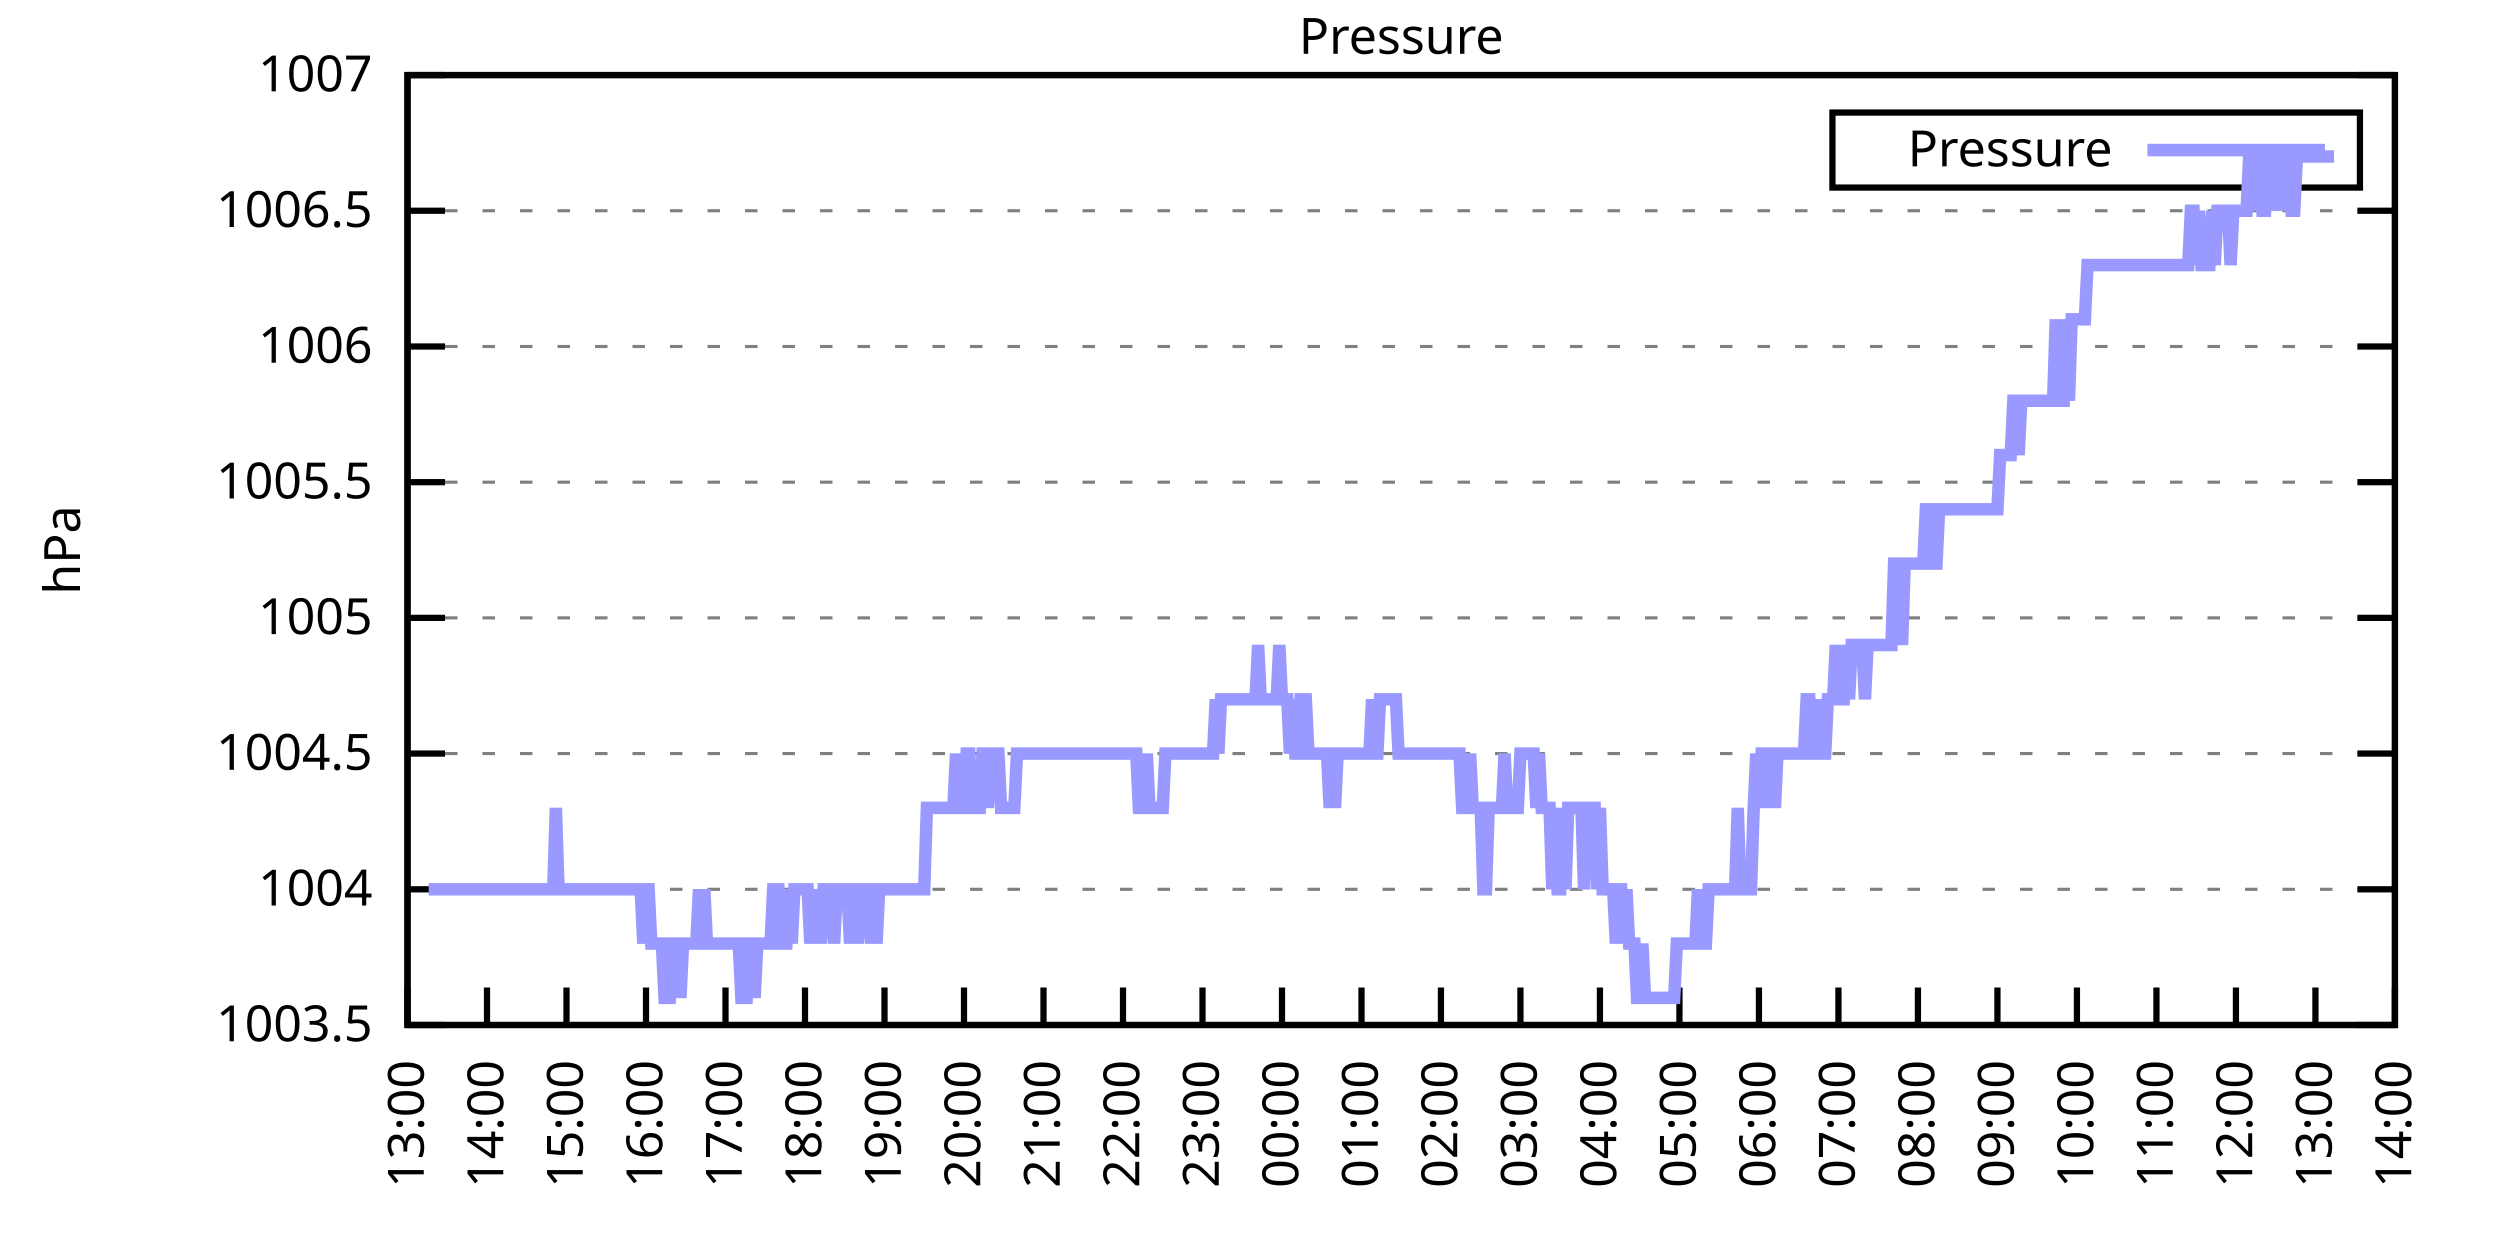
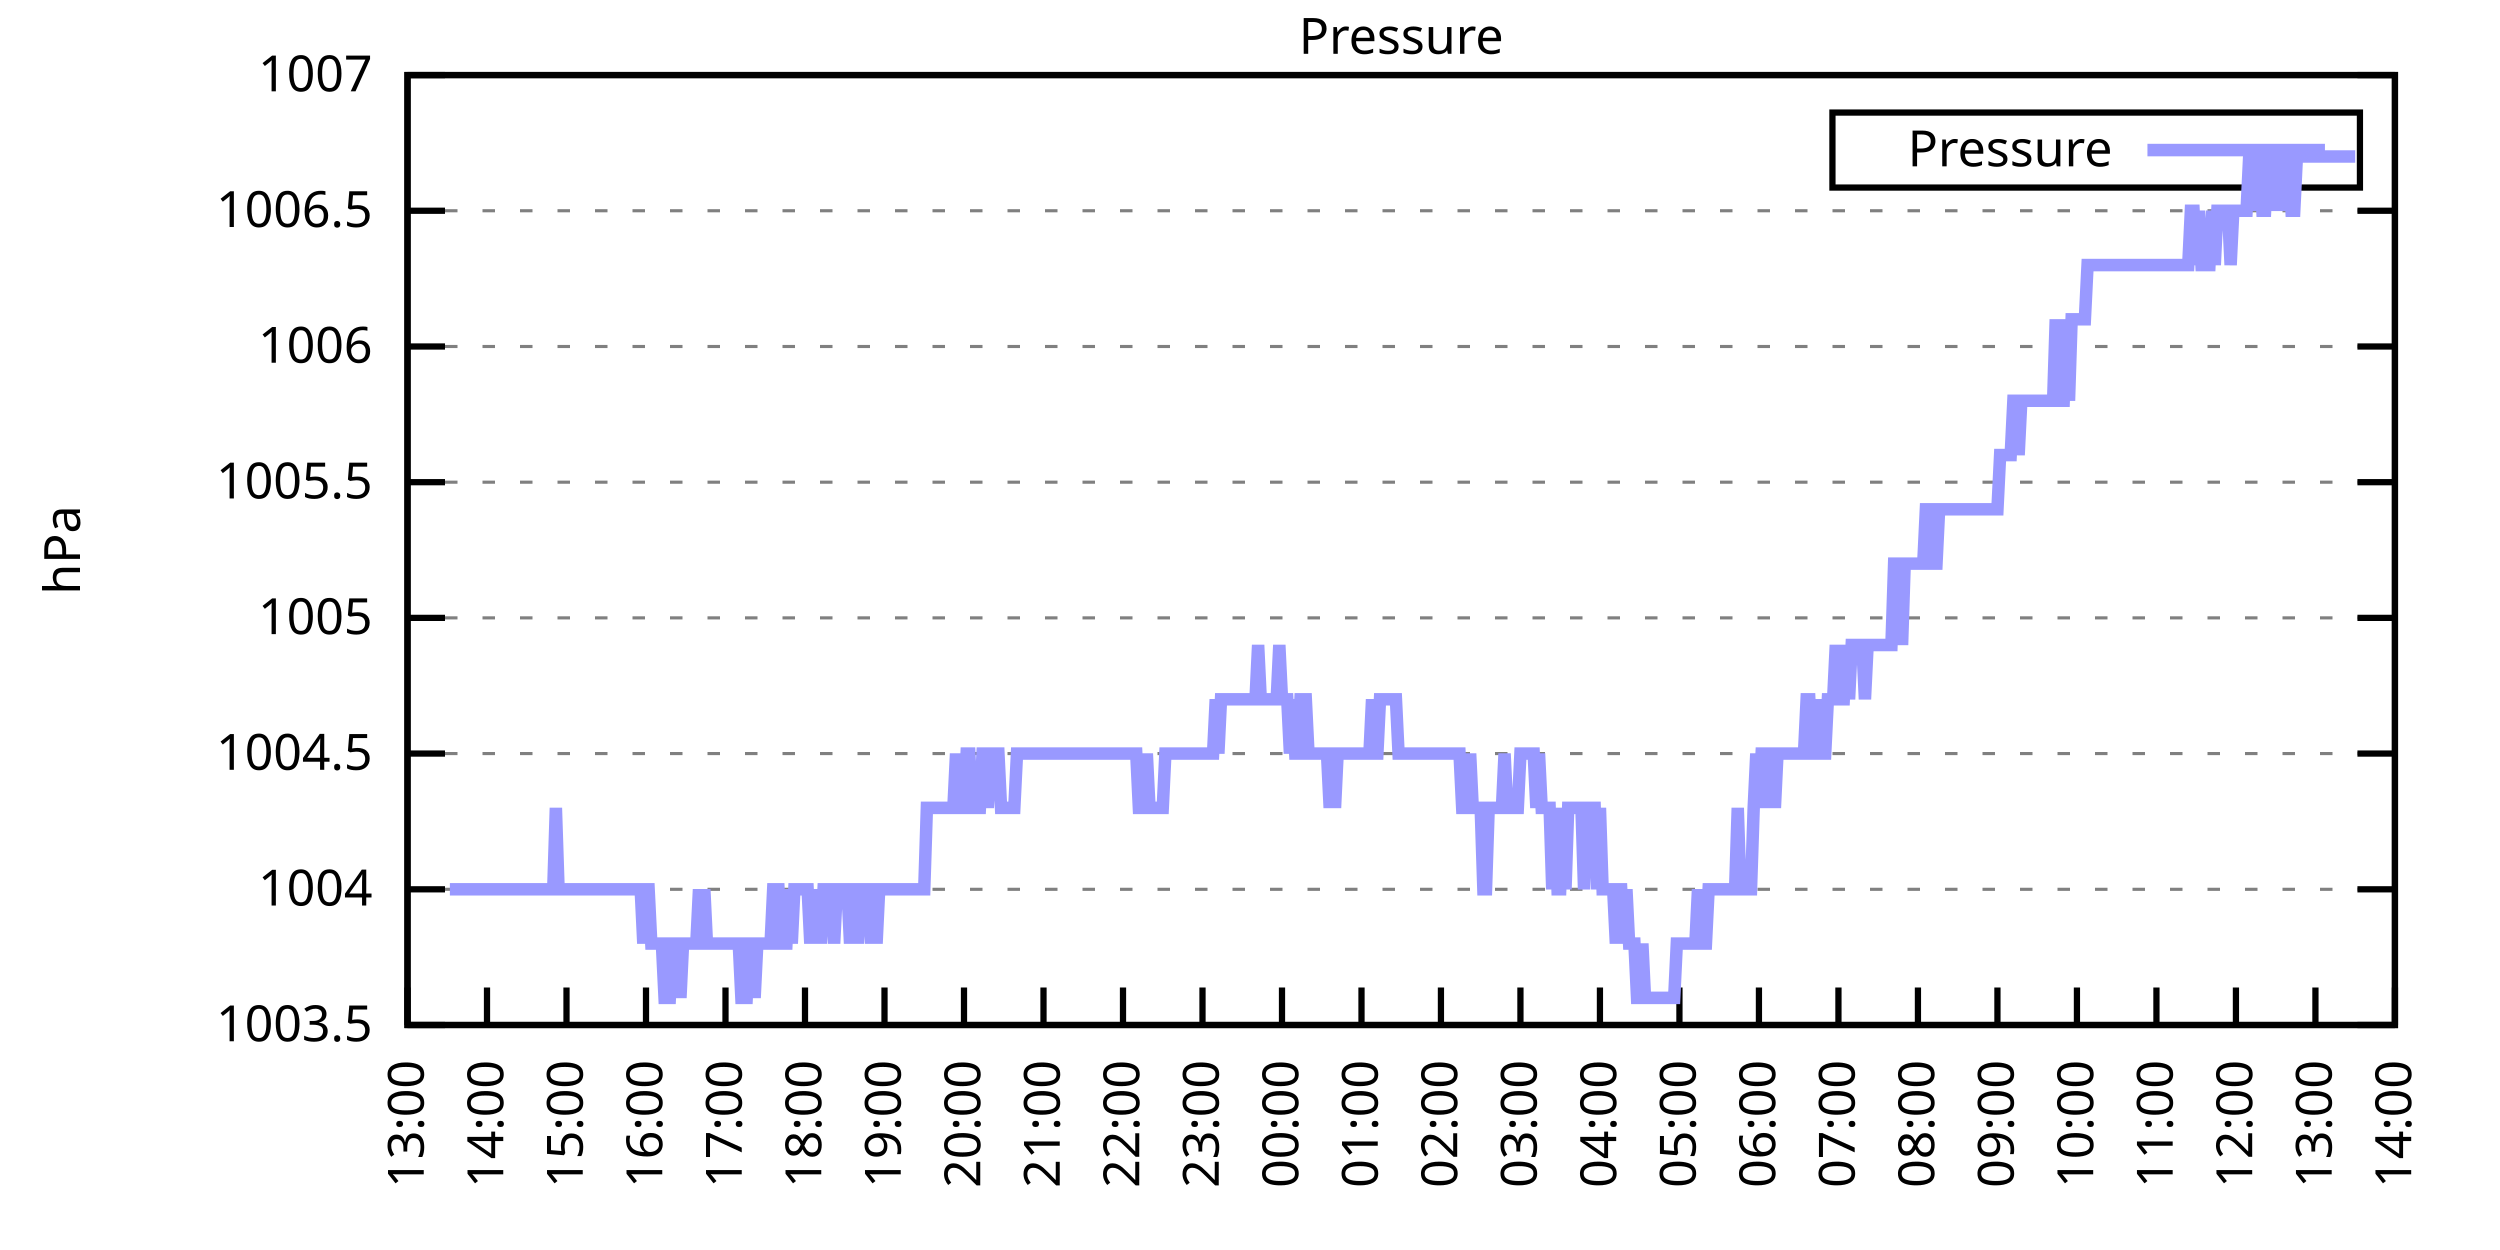
<svg xmlns="http://www.w3.org/2000/svg" xmlns:xlink="http://www.w3.org/1999/xlink" width="400" height="200" viewBox="0 0 400 200">
  <g id="gnuplot_canvas">
    <rect x="0" y="0" width="400" height="200" fill="none" />
    <defs>
      <circle id="gpDot" r="0.5" stroke-width="0.5" stroke="currentColor" />
      <path id="gpPt0" stroke-width="0.333" stroke="currentColor" d="M-1,0 h2 M0,-1 v2" />
      <path id="gpPt1" stroke-width="0.333" stroke="currentColor" d="M-1,-1 L1,1 M1,-1 L-1,1" />
      <path id="gpPt2" stroke-width="0.333" stroke="currentColor" d="M-1,0 L1,0 M0,-1 L0,1 M-1,-1 L1,1 M-1,1 L1,-1" />
      <rect id="gpPt3" stroke-width="0.333" stroke="currentColor" x="-1" y="-1" width="2" height="2" />
      <rect id="gpPt4" stroke-width="0.333" stroke="currentColor" fill="currentColor" x="-1" y="-1" width="2" height="2" />
      <circle id="gpPt5" stroke-width="0.333" stroke="currentColor" cx="0" cy="0" r="1" />
      <use xlink:href="#gpPt5" id="gpPt6" fill="currentColor" stroke="none" />
      <path id="gpPt7" stroke-width="0.333" stroke="currentColor" d="M0,-1.33 L-1.33,0.67 L1.33,0.67 z" />
      <use xlink:href="#gpPt7" id="gpPt8" fill="currentColor" stroke="none" />
      <use xlink:href="#gpPt7" id="gpPt9" stroke="currentColor" transform="rotate(180)" />
      <use xlink:href="#gpPt9" id="gpPt10" fill="currentColor" stroke="none" />
      <use xlink:href="#gpPt3" id="gpPt11" stroke="currentColor" transform="rotate(45)" />
      <use xlink:href="#gpPt11" id="gpPt12" fill="currentColor" stroke="none" />
      <path id="gpPt13" stroke-width="0.333" stroke="currentColor" d="M0,1.330 L1.265,0.411 L0.782,-1.067 L-0.782,-1.076 L-1.265,0.411 z" />
      <use xlink:href="#gpPt13" id="gpPt14" fill="currentColor" stroke="none" />
      <filter id="textbox" filterUnits="objectBoundingBox" x="0" y="0" height="1" width="1">
        <feFlood flood-color="white" flood-opacity="1" result="bgnd" />
        <feComposite in="SourceGraphic" in2="bgnd" operator="atop" />
      </filter>
      <filter id="greybox" filterUnits="objectBoundingBox" x="0" y="0" height="1" width="1">
        <feFlood flood-color="lightgrey" flood-opacity="1" result="grey" />
        <feComposite in="SourceGraphic" in2="grey" operator="atop" />
      </filter>
    </defs>
    <g fill="none" color="white" stroke="currentColor" stroke-width="1.00" stroke-linecap="butt" stroke-linejoin="miter">
</g>
    <g fill="none" color="black" stroke="currentColor" stroke-width="1.00" stroke-linecap="butt" stroke-linejoin="miter">
      <g stroke="none" shape-rendering="crispEdges">
        <polygon fill="rgb(255, 255, 255)" points="65.20,164.00 383.18,164.00 383.18,12.02 65.20,12.02 " />
      </g>
    </g>
    <g fill="none" color="black" stroke="currentColor" stroke-width="1.00" stroke-linecap="butt" stroke-linejoin="miter">
</g>
    <g fill="none" color="black" stroke="black" stroke-width="0.50" stroke-linecap="butt" stroke-linejoin="miter">
</g>
    <g fill="none" color="gray" stroke="currentColor" stroke-width="0.50" stroke-linecap="butt" stroke-linejoin="miter">
      <path stroke="gray" stroke-dasharray="2,4" class="gridline" d="M65.20,164.00 L383.19,164.00  " />
    </g>
    <g fill="none" color="gray" stroke="gray" stroke-width="1.00" stroke-linecap="butt" stroke-linejoin="miter">
</g>
    <g fill="none" color="black" stroke="currentColor" stroke-width="1.00" stroke-linecap="butt" stroke-linejoin="miter">
      <path stroke="black" d="M65.20,164.00 L71.20,164.00 M383.19,164.00 L377.19,164.00  " />
      <g transform="translate(59.60,166.60)" stroke="none" fill="black" font-family="Sans" font-size="8.00" text-anchor="end">
        <text>
          <tspan font-family="Sans"> 1003.5</tspan>
        </text>
      </g>
    </g>
    <g fill="none" color="black" stroke="currentColor" stroke-width="1.00" stroke-linecap="butt" stroke-linejoin="miter">
</g>
    <g fill="none" color="black" stroke="black" stroke-width="0.50" stroke-linecap="butt" stroke-linejoin="miter">
</g>
    <g fill="none" color="gray" stroke="currentColor" stroke-width="0.50" stroke-linecap="butt" stroke-linejoin="miter">
      <path stroke="gray" stroke-dasharray="2,4" class="gridline" d="M65.20,142.29 L383.19,142.29  " />
    </g>
    <g fill="none" color="gray" stroke="gray" stroke-width="1.00" stroke-linecap="butt" stroke-linejoin="miter">
</g>
    <g fill="none" color="black" stroke="currentColor" stroke-width="1.00" stroke-linecap="butt" stroke-linejoin="miter">
      <path stroke="black" d="M65.20,142.29 L71.20,142.29 M383.19,142.29 L377.19,142.29  " />
      <g transform="translate(59.60,144.89)" stroke="none" fill="black" font-family="Sans" font-size="8.00" text-anchor="end">
        <text>
          <tspan font-family="Sans"> 1004</tspan>
        </text>
      </g>
    </g>
    <g fill="none" color="black" stroke="currentColor" stroke-width="1.00" stroke-linecap="butt" stroke-linejoin="miter">
</g>
    <g fill="none" color="black" stroke="black" stroke-width="0.50" stroke-linecap="butt" stroke-linejoin="miter">
</g>
    <g fill="none" color="gray" stroke="currentColor" stroke-width="0.50" stroke-linecap="butt" stroke-linejoin="miter">
      <path stroke="gray" stroke-dasharray="2,4" class="gridline" d="M65.20,120.57 L383.19,120.57  " />
    </g>
    <g fill="none" color="gray" stroke="gray" stroke-width="1.00" stroke-linecap="butt" stroke-linejoin="miter">
</g>
    <g fill="none" color="black" stroke="currentColor" stroke-width="1.00" stroke-linecap="butt" stroke-linejoin="miter">
      <path stroke="black" d="M65.20,120.57 L71.20,120.57 M383.19,120.57 L377.19,120.57  " />
      <g transform="translate(59.60,123.17)" stroke="none" fill="black" font-family="Sans" font-size="8.00" text-anchor="end">
        <text>
          <tspan font-family="Sans"> 1004.5</tspan>
        </text>
      </g>
    </g>
    <g fill="none" color="black" stroke="currentColor" stroke-width="1.00" stroke-linecap="butt" stroke-linejoin="miter">
</g>
    <g fill="none" color="black" stroke="black" stroke-width="0.50" stroke-linecap="butt" stroke-linejoin="miter">
</g>
    <g fill="none" color="gray" stroke="currentColor" stroke-width="0.50" stroke-linecap="butt" stroke-linejoin="miter">
      <path stroke="gray" stroke-dasharray="2,4" class="gridline" d="M65.20,98.86 L383.19,98.86  " />
    </g>
    <g fill="none" color="gray" stroke="gray" stroke-width="1.00" stroke-linecap="butt" stroke-linejoin="miter">
</g>
    <g fill="none" color="black" stroke="currentColor" stroke-width="1.00" stroke-linecap="butt" stroke-linejoin="miter">
      <path stroke="black" d="M65.20,98.86 L71.20,98.86 M383.19,98.86 L377.19,98.86  " />
      <g transform="translate(59.60,101.46)" stroke="none" fill="black" font-family="Sans" font-size="8.00" text-anchor="end">
        <text>
          <tspan font-family="Sans"> 1005</tspan>
        </text>
      </g>
    </g>
    <g fill="none" color="black" stroke="currentColor" stroke-width="1.00" stroke-linecap="butt" stroke-linejoin="miter">
</g>
    <g fill="none" color="black" stroke="black" stroke-width="0.50" stroke-linecap="butt" stroke-linejoin="miter">
</g>
    <g fill="none" color="gray" stroke="currentColor" stroke-width="0.50" stroke-linecap="butt" stroke-linejoin="miter">
      <path stroke="gray" stroke-dasharray="2,4" class="gridline" d="M65.20,77.15 L383.19,77.15  " />
    </g>
    <g fill="none" color="gray" stroke="gray" stroke-width="1.00" stroke-linecap="butt" stroke-linejoin="miter">
</g>
    <g fill="none" color="black" stroke="currentColor" stroke-width="1.00" stroke-linecap="butt" stroke-linejoin="miter">
      <path stroke="black" d="M65.20,77.15 L71.20,77.15 M383.19,77.15 L377.19,77.15  " />
      <g transform="translate(59.60,79.75)" stroke="none" fill="black" font-family="Sans" font-size="8.00" text-anchor="end">
        <text>
          <tspan font-family="Sans"> 1005.5</tspan>
        </text>
      </g>
    </g>
    <g fill="none" color="black" stroke="currentColor" stroke-width="1.00" stroke-linecap="butt" stroke-linejoin="miter">
</g>
    <g fill="none" color="black" stroke="black" stroke-width="0.50" stroke-linecap="butt" stroke-linejoin="miter">
</g>
    <g fill="none" color="gray" stroke="currentColor" stroke-width="0.50" stroke-linecap="butt" stroke-linejoin="miter">
      <path stroke="gray" stroke-dasharray="2,4" class="gridline" d="M65.20,55.44 L383.19,55.44  " />
    </g>
    <g fill="none" color="gray" stroke="gray" stroke-width="1.00" stroke-linecap="butt" stroke-linejoin="miter">
</g>
    <g fill="none" color="black" stroke="currentColor" stroke-width="1.00" stroke-linecap="butt" stroke-linejoin="miter">
      <path stroke="black" d="M65.20,55.44 L71.20,55.44 M383.19,55.44 L377.19,55.44  " />
      <g transform="translate(59.60,58.04)" stroke="none" fill="black" font-family="Sans" font-size="8.00" text-anchor="end">
        <text>
          <tspan font-family="Sans"> 1006</tspan>
        </text>
      </g>
    </g>
    <g fill="none" color="black" stroke="currentColor" stroke-width="1.00" stroke-linecap="butt" stroke-linejoin="miter">
</g>
    <g fill="none" color="black" stroke="black" stroke-width="0.50" stroke-linecap="butt" stroke-linejoin="miter">
</g>
    <g fill="none" color="gray" stroke="currentColor" stroke-width="0.50" stroke-linecap="butt" stroke-linejoin="miter">
      <path stroke="gray" stroke-dasharray="2,4" class="gridline" d="M65.20,33.72 L383.19,33.72  " />
    </g>
    <g fill="none" color="gray" stroke="gray" stroke-width="1.00" stroke-linecap="butt" stroke-linejoin="miter">
</g>
    <g fill="none" color="black" stroke="currentColor" stroke-width="1.00" stroke-linecap="butt" stroke-linejoin="miter">
      <path stroke="black" d="M65.20,33.72 L71.20,33.72 M383.19,33.72 L377.19,33.72  " />
      <g transform="translate(59.60,36.32)" stroke="none" fill="black" font-family="Sans" font-size="8.00" text-anchor="end">
        <text>
          <tspan font-family="Sans"> 1006.5</tspan>
        </text>
      </g>
    </g>
    <g fill="none" color="black" stroke="currentColor" stroke-width="1.00" stroke-linecap="butt" stroke-linejoin="miter">
</g>
    <g fill="none" color="black" stroke="black" stroke-width="0.50" stroke-linecap="butt" stroke-linejoin="miter">
</g>
    <g fill="none" color="gray" stroke="currentColor" stroke-width="0.50" stroke-linecap="butt" stroke-linejoin="miter">
      <path stroke="gray" stroke-dasharray="2,4" class="gridline" d="M65.20,12.01 L383.19,12.01  " />
    </g>
    <g fill="none" color="gray" stroke="gray" stroke-width="1.00" stroke-linecap="butt" stroke-linejoin="miter">
</g>
    <g fill="none" color="black" stroke="currentColor" stroke-width="1.00" stroke-linecap="butt" stroke-linejoin="miter">
      <path stroke="black" d="M65.20,12.01 L71.20,12.01 M383.19,12.01 L377.19,12.01  " />
      <g transform="translate(59.60,14.61)" stroke="none" fill="black" font-family="Sans" font-size="8.00" text-anchor="end">
        <text>
          <tspan font-family="Sans"> 1007</tspan>
        </text>
      </g>
    </g>
    <g fill="none" color="black" stroke="currentColor" stroke-width="1.00" stroke-linecap="butt" stroke-linejoin="miter">
      <path stroke="black" d="M65.20,164.00 L65.20,158.00  " />
      <g transform="translate(67.80,169.60) rotate(270.00)" stroke="none" fill="black" font-family="Sans" font-size="8.00" text-anchor="end">
        <text>
          <tspan font-family="Sans">13:00</tspan>
        </text>
      </g>
    </g>
    <g fill="none" color="black" stroke="currentColor" stroke-width="1.00" stroke-linecap="butt" stroke-linejoin="miter">
      <path stroke="black" d="M77.92,164.00 L77.92,158.00  " />
      <g transform="translate(80.52,169.60) rotate(270.00)" stroke="none" fill="black" font-family="Sans" font-size="8.00" text-anchor="end">
        <text>
          <tspan font-family="Sans">14:00</tspan>
        </text>
      </g>
    </g>
    <g fill="none" color="black" stroke="currentColor" stroke-width="1.00" stroke-linecap="butt" stroke-linejoin="miter">
      <path stroke="black" d="M90.64,164.00 L90.64,158.00  " />
      <g transform="translate(93.24,169.60) rotate(270.00)" stroke="none" fill="black" font-family="Sans" font-size="8.00" text-anchor="end">
        <text>
          <tspan font-family="Sans">15:00</tspan>
        </text>
      </g>
    </g>
    <g fill="none" color="black" stroke="currentColor" stroke-width="1.00" stroke-linecap="butt" stroke-linejoin="miter">
      <path stroke="black" d="M103.36,164.00 L103.36,158.00  " />
      <g transform="translate(105.96,169.60) rotate(270.00)" stroke="none" fill="black" font-family="Sans" font-size="8.00" text-anchor="end">
        <text>
          <tspan font-family="Sans">16:00</tspan>
        </text>
      </g>
    </g>
    <g fill="none" color="black" stroke="currentColor" stroke-width="1.00" stroke-linecap="butt" stroke-linejoin="miter">
      <path stroke="black" d="M116.08,164.00 L116.08,158.00  " />
      <g transform="translate(118.68,169.60) rotate(270.00)" stroke="none" fill="black" font-family="Sans" font-size="8.00" text-anchor="end">
        <text>
          <tspan font-family="Sans">17:00</tspan>
        </text>
      </g>
    </g>
    <g fill="none" color="black" stroke="currentColor" stroke-width="1.00" stroke-linecap="butt" stroke-linejoin="miter">
      <path stroke="black" d="M128.80,164.00 L128.80,158.00  " />
      <g transform="translate(131.40,169.60) rotate(270.00)" stroke="none" fill="black" font-family="Sans" font-size="8.00" text-anchor="end">
        <text>
          <tspan font-family="Sans">18:00</tspan>
        </text>
      </g>
    </g>
    <g fill="none" color="black" stroke="currentColor" stroke-width="1.00" stroke-linecap="butt" stroke-linejoin="miter">
      <path stroke="black" d="M141.52,164.00 L141.52,158.00  " />
      <g transform="translate(144.12,169.60) rotate(270.00)" stroke="none" fill="black" font-family="Sans" font-size="8.00" text-anchor="end">
        <text>
          <tspan font-family="Sans">19:00</tspan>
        </text>
      </g>
    </g>
    <g fill="none" color="black" stroke="currentColor" stroke-width="1.00" stroke-linecap="butt" stroke-linejoin="miter">
      <path stroke="black" d="M154.24,164.00 L154.24,158.00  " />
      <g transform="translate(156.84,169.60) rotate(270.00)" stroke="none" fill="black" font-family="Sans" font-size="8.00" text-anchor="end">
        <text>
          <tspan font-family="Sans">20:00</tspan>
        </text>
      </g>
    </g>
    <g fill="none" color="black" stroke="currentColor" stroke-width="1.00" stroke-linecap="butt" stroke-linejoin="miter">
      <path stroke="black" d="M166.96,164.00 L166.96,158.00  " />
      <g transform="translate(169.56,169.60) rotate(270.00)" stroke="none" fill="black" font-family="Sans" font-size="8.00" text-anchor="end">
        <text>
          <tspan font-family="Sans">21:00</tspan>
        </text>
      </g>
    </g>
    <g fill="none" color="black" stroke="currentColor" stroke-width="1.00" stroke-linecap="butt" stroke-linejoin="miter">
      <path stroke="black" d="M179.68,164.00 L179.68,158.00  " />
      <g transform="translate(182.28,169.60) rotate(270.00)" stroke="none" fill="black" font-family="Sans" font-size="8.00" text-anchor="end">
        <text>
          <tspan font-family="Sans">22:00</tspan>
        </text>
      </g>
    </g>
    <g fill="none" color="black" stroke="currentColor" stroke-width="1.00" stroke-linecap="butt" stroke-linejoin="miter">
      <path stroke="black" d="M192.40,164.00 L192.40,158.00  " />
      <g transform="translate(195.00,169.60) rotate(270.00)" stroke="none" fill="black" font-family="Sans" font-size="8.00" text-anchor="end">
        <text>
          <tspan font-family="Sans">23:00</tspan>
        </text>
      </g>
    </g>
    <g fill="none" color="black" stroke="currentColor" stroke-width="1.00" stroke-linecap="butt" stroke-linejoin="miter">
      <path stroke="black" d="M205.12,164.00 L205.12,158.00  " />
      <g transform="translate(207.72,169.60) rotate(270.00)" stroke="none" fill="black" font-family="Sans" font-size="8.00" text-anchor="end">
        <text>
          <tspan font-family="Sans">00:00</tspan>
        </text>
      </g>
    </g>
    <g fill="none" color="black" stroke="currentColor" stroke-width="1.00" stroke-linecap="butt" stroke-linejoin="miter">
      <path stroke="black" d="M217.84,164.00 L217.84,158.00  " />
      <g transform="translate(220.44,169.60) rotate(270.00)" stroke="none" fill="black" font-family="Sans" font-size="8.00" text-anchor="end">
        <text>
          <tspan font-family="Sans">01:00</tspan>
        </text>
      </g>
    </g>
    <g fill="none" color="black" stroke="currentColor" stroke-width="1.00" stroke-linecap="butt" stroke-linejoin="miter">
      <path stroke="black" d="M230.55,164.00 L230.55,158.00  " />
      <g transform="translate(233.15,169.60) rotate(270.00)" stroke="none" fill="black" font-family="Sans" font-size="8.00" text-anchor="end">
        <text>
          <tspan font-family="Sans">02:00</tspan>
        </text>
      </g>
    </g>
    <g fill="none" color="black" stroke="currentColor" stroke-width="1.00" stroke-linecap="butt" stroke-linejoin="miter">
      <path stroke="black" d="M243.27,164.00 L243.27,158.00  " />
      <g transform="translate(245.87,169.60) rotate(270.00)" stroke="none" fill="black" font-family="Sans" font-size="8.00" text-anchor="end">
        <text>
          <tspan font-family="Sans">03:00</tspan>
        </text>
      </g>
    </g>
    <g fill="none" color="black" stroke="currentColor" stroke-width="1.00" stroke-linecap="butt" stroke-linejoin="miter">
      <path stroke="black" d="M255.99,164.00 L255.99,158.00  " />
      <g transform="translate(258.59,169.60) rotate(270.00)" stroke="none" fill="black" font-family="Sans" font-size="8.00" text-anchor="end">
        <text>
          <tspan font-family="Sans">04:00</tspan>
        </text>
      </g>
    </g>
    <g fill="none" color="black" stroke="currentColor" stroke-width="1.00" stroke-linecap="butt" stroke-linejoin="miter">
      <path stroke="black" d="M268.71,164.00 L268.71,158.00  " />
      <g transform="translate(271.31,169.60) rotate(270.00)" stroke="none" fill="black" font-family="Sans" font-size="8.00" text-anchor="end">
        <text>
          <tspan font-family="Sans">05:00</tspan>
        </text>
      </g>
    </g>
    <g fill="none" color="black" stroke="currentColor" stroke-width="1.00" stroke-linecap="butt" stroke-linejoin="miter">
      <path stroke="black" d="M281.43,164.00 L281.43,158.00  " />
      <g transform="translate(284.03,169.60) rotate(270.00)" stroke="none" fill="black" font-family="Sans" font-size="8.00" text-anchor="end">
        <text>
          <tspan font-family="Sans">06:00</tspan>
        </text>
      </g>
    </g>
    <g fill="none" color="black" stroke="currentColor" stroke-width="1.00" stroke-linecap="butt" stroke-linejoin="miter">
      <path stroke="black" d="M294.15,164.00 L294.15,158.00  " />
      <g transform="translate(296.75,169.60) rotate(270.00)" stroke="none" fill="black" font-family="Sans" font-size="8.00" text-anchor="end">
        <text>
          <tspan font-family="Sans">07:00</tspan>
        </text>
      </g>
    </g>
    <g fill="none" color="black" stroke="currentColor" stroke-width="1.00" stroke-linecap="butt" stroke-linejoin="miter">
      <path stroke="black" d="M306.87,164.00 L306.87,158.00  " />
      <g transform="translate(309.47,169.60) rotate(270.00)" stroke="none" fill="black" font-family="Sans" font-size="8.00" text-anchor="end">
        <text>
          <tspan font-family="Sans">08:00</tspan>
        </text>
      </g>
    </g>
    <g fill="none" color="black" stroke="currentColor" stroke-width="1.00" stroke-linecap="butt" stroke-linejoin="miter">
      <path stroke="black" d="M319.59,164.00 L319.59,158.00  " />
      <g transform="translate(322.19,169.60) rotate(270.00)" stroke="none" fill="black" font-family="Sans" font-size="8.00" text-anchor="end">
        <text>
          <tspan font-family="Sans">09:00</tspan>
        </text>
      </g>
    </g>
    <g fill="none" color="black" stroke="currentColor" stroke-width="1.00" stroke-linecap="butt" stroke-linejoin="miter">
      <path stroke="black" d="M332.31,164.00 L332.31,158.00  " />
      <g transform="translate(334.91,169.60) rotate(270.00)" stroke="none" fill="black" font-family="Sans" font-size="8.00" text-anchor="end">
        <text>
          <tspan font-family="Sans">10:00</tspan>
        </text>
      </g>
    </g>
    <g fill="none" color="black" stroke="currentColor" stroke-width="1.00" stroke-linecap="butt" stroke-linejoin="miter">
      <path stroke="black" d="M345.03,164.00 L345.03,158.00  " />
      <g transform="translate(347.63,169.60) rotate(270.00)" stroke="none" fill="black" font-family="Sans" font-size="8.00" text-anchor="end">
        <text>
          <tspan font-family="Sans">11:00</tspan>
        </text>
      </g>
    </g>
    <g fill="none" color="black" stroke="currentColor" stroke-width="1.00" stroke-linecap="butt" stroke-linejoin="miter">
      <path stroke="black" d="M357.75,164.00 L357.75,158.00  " />
      <g transform="translate(360.35,169.60) rotate(270.00)" stroke="none" fill="black" font-family="Sans" font-size="8.00" text-anchor="end">
        <text>
          <tspan font-family="Sans">12:00</tspan>
        </text>
      </g>
    </g>
    <g fill="none" color="black" stroke="currentColor" stroke-width="1.00" stroke-linecap="butt" stroke-linejoin="miter">
      <path stroke="black" d="M370.47,164.00 L370.47,158.00  " />
      <g transform="translate(373.07,169.60) rotate(270.00)" stroke="none" fill="black" font-family="Sans" font-size="8.00" text-anchor="end">
        <text>
          <tspan font-family="Sans">13:00</tspan>
        </text>
      </g>
    </g>
    <g fill="none" color="black" stroke="currentColor" stroke-width="1.00" stroke-linecap="butt" stroke-linejoin="miter">
      <path stroke="black" d="M383.19,164.00 L383.19,158.00  " />
      <g transform="translate(385.79,169.60) rotate(270.00)" stroke="none" fill="black" font-family="Sans" font-size="8.00" text-anchor="end">
        <text>
          <tspan font-family="Sans">14:00</tspan>
        </text>
      </g>
    </g>
    <g fill="none" color="black" stroke="currentColor" stroke-width="1.00" stroke-linecap="butt" stroke-linejoin="miter">
</g>
    <g fill="none" color="black" stroke="currentColor" stroke-width="1.00" stroke-linecap="butt" stroke-linejoin="miter">
      <path stroke="black" d="M65.20,12.01 L65.20,164.00 L383.19,164.00 L383.19,12.01 L65.20,12.01 Z  " />
    </g>
    <g fill="none" color="black" stroke="currentColor" stroke-width="1.00" stroke-linecap="butt" stroke-linejoin="miter">
</g>
    <g fill="none" color="black" stroke="currentColor" stroke-width="1.00" stroke-linecap="butt" stroke-linejoin="miter">
      <path stroke="black" d="M293.19,30.01 L293.19,18.01 L377.59,18.01 L377.59,30.01 L293.19,30.01 Z  " />
    </g>
    <g id="Pressure_plot_1">
      <g fill="none" color="white" stroke="black" stroke-width="2.00" stroke-linecap="butt" stroke-linejoin="miter">
</g>
      <g fill="none" color="black" stroke="currentColor" stroke-width="2.00" stroke-linecap="butt" stroke-linejoin="miter">
        <g transform="translate(337.99,26.61)" stroke="none" fill="black" font-family="Sans" font-size="8.00" text-anchor="end">
          <text>
            <tspan font-family="Sans">Pressure</tspan>
          </text>
        </g>
      </g>
      <g fill="none" color="black" stroke="currentColor" stroke-width="2.00" stroke-linecap="butt" stroke-linejoin="miter">
-         <path stroke="rgb(153, 153, 255)" d="M343.59,24.01 L371.99,24.01 M68.59,142.29 L69.02,142.29 L69.44,142.29 L69.86,142.29 L70.29,142.29 L70.71,142.29   L71.14,142.29 L71.56,142.29 L71.98,142.29 L72.41,142.29 L72.83,142.29 L73.26,142.29 L73.68,142.29 L74.10,142.29   L74.53,142.29 L74.95,142.29 L75.38,142.29 L75.80,142.29 L76.22,142.29 L76.65,142.29 L77.07,142.29 L77.50,142.29   L77.92,142.29 L78.34,142.29 L78.77,142.29 L79.19,142.29 L79.62,142.29 L80.04,142.29 L80.46,142.29 L80.89,142.29   L81.31,142.29 L81.74,142.29 L82.16,142.29 L82.58,142.29 L83.01,142.29 L83.43,142.29 L83.86,142.29 L84.28,142.29   L84.70,142.29 L85.13,142.29 L85.55,142.29 L85.98,142.29 L86.40,142.29 L86.82,142.29 L87.25,142.29 L87.67,142.29   L88.10,142.29 L88.52,142.29 L88.94,129.26 L89.37,142.29 L89.79,142.29 L90.22,142.29 L90.64,142.29 L91.06,142.29   L91.49,142.29 L91.91,142.29 L92.34,142.29 L92.76,142.29 L93.18,142.29 L93.61,142.29 L94.03,142.29 L94.46,142.29   L94.88,142.29 L95.30,142.29 L95.73,142.29 L96.15,142.29 L96.58,142.29 L97.00,142.29 L97.42,142.29 L97.85,142.29   L98.27,142.29 L98.69,142.29 L99.12,142.29 L99.54,142.29 L99.97,142.29 L100.39,142.29 L100.81,142.29 L101.24,142.29   L101.66,142.29 L102.09,142.29 L102.51,142.29 L102.93,150.97 L103.36,142.29 L103.78,142.29 L104.21,150.97 L104.63,150.97   L105.05,150.97 L105.48,150.97 L105.90,150.97 L106.33,159.66 L106.75,159.66 L107.17,159.66 L107.60,150.97 L108.02,150.97   L108.45,150.97 L108.87,159.66 L109.29,150.97 L109.72,150.97 L110.14,150.97 L110.57,150.97 L110.99,150.97 L111.41,150.97   L111.84,142.29 L112.26,150.97 L112.69,142.29 L113.11,150.97 L113.53,150.97 L113.96,150.97 L114.38,150.97 L114.81,150.97   L115.23,150.97 L115.65,150.97 L116.08,150.97 L116.50,150.97 L116.93,150.97 L117.35,150.97 L117.77,150.97 L118.20,150.97   L118.62,159.66 L119.05,159.66 L119.47,159.66 L119.89,150.97 L120.32,150.97 L120.74,159.66 L121.17,150.97 L121.59,150.97   L122.01,150.97 L122.44,150.97 L122.86,150.97 L123.29,150.97 L123.71,142.29 L124.13,142.29 L124.56,142.29 L124.98,150.97   L125.41,150.97 L125.83,150.97 L126.25,142.29 L126.68,150.97 L127.10,142.29 L127.53,142.29 L127.95,142.29 L128.37,142.29   L128.80,142.29 L129.22,142.29 L129.65,150.97 L130.07,142.29 L130.49,150.97 L130.92,142.29 L131.34,150.97 L131.77,142.29   L132.19,142.29 L132.61,142.29 L133.04,142.29 L133.46,150.97 L133.89,142.29 L134.31,142.29 L134.73,142.29 L135.16,142.29   L135.58,142.29 L136.01,150.97 L136.43,142.29 L136.85,142.29 L137.28,150.97 L137.70,142.29 L138.13,142.29 L138.55,142.29   L138.97,142.29 L139.40,150.97 L139.82,142.29 L140.25,150.97 L140.67,142.29 L141.09,142.29 L141.52,142.29 L141.94,142.29   L142.37,142.29 L142.79,142.29 L143.21,142.29 L143.64,142.29 L144.06,142.29 L144.49,142.29 L144.91,142.29 L145.33,142.29   L145.76,142.29 L146.18,142.29 L146.61,142.29 L147.03,142.29 L147.45,142.29 L147.88,142.29 L148.30,129.26 L148.73,129.26   L149.15,129.26 L149.57,129.26 L150.00,129.26 L150.42,129.26 L150.85,129.26 L151.27,129.26 L151.69,129.26 L152.12,129.26   L152.54,129.26 L152.97,120.57 L153.39,129.26 L153.81,129.26 L154.24,129.26 L154.66,120.57 L155.09,120.57 L155.51,129.26   L155.93,129.26 L156.36,129.26 L156.78,129.26 L157.21,120.57 L157.63,120.57 L158.05,129.26 L158.48,120.57 L158.90,120.57   L159.33,120.57 L159.75,120.57 L160.17,129.26 L160.60,129.26 L161.02,129.26 L161.44,129.26 L161.87,129.26 L162.29,129.26   L162.72,120.57 L163.14,120.57 L163.56,120.57 L163.99,120.57 L164.41,120.57 L164.84,120.57 L165.26,120.57 L165.68,120.57   L166.11,120.57 L166.53,120.57 L166.96,120.57 L167.38,120.57 L167.80,120.57 L168.23,120.57 L168.65,120.57 L169.08,120.57   L169.50,120.57 L169.92,120.57 L170.35,120.57 L170.77,120.57 L171.20,120.57 L171.62,120.57 L172.04,120.57 L172.47,120.57   L172.89,120.57 L173.32,120.57 L173.74,120.57 L174.16,120.57 L174.59,120.57 L175.01,120.57 L175.44,120.57 L175.86,120.57   L176.28,120.57 L176.71,120.57 L177.13,120.57 L177.56,120.57 L177.98,120.57 L178.40,120.57 L178.83,120.57 L179.25,120.57   L179.68,120.57 L180.10,120.57 L180.52,120.57 L180.95,120.57 L181.37,120.57 L181.80,120.57 L182.22,129.26 L182.64,129.26   L183.07,129.26 L183.49,120.57 L183.92,129.26 L184.34,129.26 L184.76,129.26 L185.19,129.26 L185.61,129.26 L186.04,129.26   L186.46,120.57 L186.88,120.57 L187.31,120.57 L187.73,120.57 L188.16,120.57 L188.58,120.57 L189.00,120.57 L189.43,120.57   L189.85,120.57 L190.28,120.57 L190.70,120.57 L191.12,120.57 L191.55,120.57 L191.97,120.57 L192.40,120.57 L192.82,120.57   L193.24,120.57 L193.67,120.57 L194.09,120.57 L194.52,111.89 L194.94,120.57 L195.36,111.89 L195.79,111.89 L196.21,111.89   L196.64,111.89 L197.06,111.89 L197.48,111.89 L197.91,111.89 L198.33,111.89 L198.76,111.89 L199.18,111.89 L199.60,111.89   L200.03,111.89 L200.45,111.89 L200.88,111.89 L201.30,103.20 L201.72,111.89 L202.15,111.89 L202.57,111.89 L203.00,111.89   L203.42,111.89 L203.84,111.89 L204.27,111.89 L204.69,103.20 L205.12,111.89 L205.54,111.89 L205.96,111.89 L206.39,120.57   L206.81,111.89 L207.24,120.57 L207.66,120.57 L208.08,111.89 L208.51,111.89 L208.93,111.89 L209.36,120.57 L209.78,120.57   L210.20,120.57 L210.63,120.57 L211.05,120.57 L211.48,120.57 L211.90,120.57 L212.32,120.57 L212.75,129.26 L213.17,120.57   L213.60,129.26 L214.02,120.57 L214.44,120.57 L214.87,120.57 L215.29,120.57 L215.72,120.57 L216.14,120.57 L216.56,120.57   L216.99,120.57 L217.41,120.57 L217.84,120.57 L218.26,120.57 L218.68,120.57 L219.11,120.57 L219.53,111.89 L219.96,120.57   L220.38,120.57 L220.80,111.89 L221.23,111.89 L221.65,111.89 L222.08,111.89 L222.50,111.89 L222.92,111.89 L223.35,111.89   L223.77,120.57 L224.20,120.57 L224.62,120.57 L225.04,120.57 L225.47,120.57 L225.89,120.57 L226.31,120.57 L226.74,120.57   L227.16,120.57 L227.59,120.57 L228.01,120.57 L228.43,120.57 L228.86,120.57 L229.28,120.57 L229.71,120.57 L230.13,120.57   L230.55,120.57 L230.98,120.57 L231.40,120.57 L231.83,120.57 L232.25,120.57 L232.67,120.57 L233.10,120.57 L233.52,120.57   L233.95,129.26 L234.37,129.26 L234.79,129.26 L235.22,120.57 L235.64,129.26 L236.07,129.26 L236.49,129.26 L236.91,129.26   L237.34,142.29 L237.76,142.29 L238.19,129.26 L238.61,129.26 L239.03,129.26 L239.46,129.26 L239.88,129.26 L240.31,129.26   L240.73,120.57 L241.15,129.26 L241.58,129.26 L242.00,129.26 L242.43,129.26 L242.85,129.26 L243.27,120.57 L243.70,120.57   L244.12,120.57 L244.55,120.57 L244.97,120.57 L245.39,120.57 L245.82,129.26 L246.24,120.57 L246.67,129.26 L247.09,129.26   L247.51,129.26 L247.94,129.26 L248.36,142.29 L248.79,129.26 L249.21,142.29 L249.63,142.29 L250.06,129.26 L250.48,142.29   L250.91,129.26 L251.33,129.26 L251.75,129.26 L252.18,129.26 L252.60,129.26 L253.03,129.26 L253.45,142.29 L253.87,129.26   L254.30,129.26 L254.72,129.26 L255.15,129.26 L255.57,142.29 L255.99,129.26 L256.42,142.29 L256.84,142.29 L257.27,142.29   L257.69,142.29 L258.11,142.29 L258.54,150.97 L258.96,142.29 L259.39,142.29 L259.81,150.97 L260.23,142.29 L260.66,150.97   L261.08,150.97 L261.51,150.97 L261.93,159.66 L262.35,159.66 L262.78,150.97 L263.20,159.66 L263.63,159.66 L264.05,159.66   L264.47,159.66 L264.90,159.66 L265.32,159.66 L265.75,159.66 L266.17,159.66 L266.59,159.66 L267.02,159.66 L267.44,159.66   L267.87,159.66 L268.29,150.97 L268.71,150.97 L269.14,150.97 L269.56,150.97 L269.99,150.97 L270.41,150.97 L270.83,150.97   L271.26,150.97 L271.68,142.29 L272.11,150.97 L272.53,150.97 L272.95,150.97 L273.38,142.29 L273.80,142.29 L274.23,142.29   L274.65,142.29 L275.07,142.29 L275.50,142.29 L275.92,142.29 L276.35,142.29 L276.77,142.29 L277.19,142.29 L277.62,142.29   L278.04,129.26 L278.47,142.29 L278.89,142.29 L279.31,142.29 L279.74,142.29 L280.16,142.29 L280.59,129.26 L281.01,120.57   L281.43,129.26 L281.86,120.57 L282.28,120.57 L282.71,120.57 L283.13,129.26 L283.55,120.57 L283.98,129.26 L284.40,120.57   L284.83,120.57 L285.25,120.57 L285.67,120.57 L286.10,120.57 L286.52,120.57 L286.95,120.57 L287.37,120.57 L287.79,120.57   L288.22,120.57 L288.64,120.57 L289.06,111.89 L289.49,111.89 L289.91,120.57 L290.34,120.57 L290.76,120.57 L291.18,111.89   L291.61,120.57 L292.03,120.57 L292.46,111.89 L292.88,111.89 L293.30,111.89 L293.73,103.20 L294.15,111.89 L294.58,111.89   L295.00,111.89 L295.42,103.20 L295.85,111.89 L296.27,103.20 L296.70,103.20 L297.12,103.20 L297.54,103.20 L297.97,103.20   L298.39,111.89 L298.82,103.20 L299.24,103.20 L299.66,103.20 L300.09,103.20 L300.51,103.20 L300.94,103.20 L301.36,103.20   L301.78,103.20 L302.21,103.20 L302.63,103.20 L303.06,90.18 L303.48,90.18 L303.90,90.18 L304.33,103.20 L304.75,90.18   L305.18,90.18 L305.60,90.18 L306.02,90.18 L306.45,90.18 L306.87,90.18 L307.30,90.18 L307.72,90.18 L308.14,81.49   L308.57,81.49 L308.99,81.49 L309.42,90.18 L309.84,90.18 L310.26,81.49 L310.69,81.49 L311.11,81.49 L311.54,81.49   L311.96,81.49 L312.38,81.49 L312.81,81.49 L313.23,81.49 L313.66,81.49 L314.08,81.49 L314.50,81.49 L314.93,81.49   L315.35,81.49 L315.78,81.49 L316.20,81.49 L316.62,81.49 L317.05,81.49 L317.47,81.49 L317.90,81.49 L318.32,81.49   L318.74,81.49 L319.17,81.49 L319.59,81.49 L320.02,72.81 L320.44,72.81 L320.86,72.81 L321.29,72.81 L321.71,72.81   L322.14,64.12 L322.56,64.12 L322.98,72.81 L323.41,64.12 L323.83,64.12 L324.26,64.12 L324.68,64.12 L325.10,64.12   L325.53,64.12 L325.95,64.12 L326.38,64.12 L326.80,64.12 L327.22,64.12 L327.65,64.12 L328.07,64.12 L328.50,64.12   L328.92,51.09 L329.34,64.12 L329.77,64.12 L330.19,64.12 L330.62,51.09 L331.04,64.12 L331.46,51.09 L331.89,51.09   L332.31,51.09 L332.74,51.09 L333.16,51.09 L333.58,51.09 L334.01,42.41 L334.43,42.41 L334.86,42.41 L335.28,42.41   L335.70,42.41 L336.13,42.41 L336.55,42.41 L336.98,42.41 L337.40,42.41 L337.82,42.41 L338.25,42.41 L338.67,42.41   L339.10,42.41 L339.52,42.41 L339.94,42.41 L340.37,42.41 L340.79,42.41 L341.22,42.41 L341.64,42.41 L342.06,42.41   L342.49,42.41 L342.91,42.41 L343.34,42.41 L343.76,42.41 L344.18,42.41 L344.61,42.41 L345.03,42.41 L345.46,42.41   L345.88,42.41 L346.30,42.41 L346.73,42.41 L347.15,42.41 L347.58,42.41 L348.00,42.41 L348.42,42.41 L348.85,42.41   L349.27,42.41 L349.70,42.41 L350.12,42.41 L350.54,33.72 L350.97,33.72 L351.39,42.41 L351.81,33.72 L352.24,42.41   L352.66,42.41 L353.09,42.41 L353.51,42.41 L353.93,33.72 L354.36,42.41 L354.78,33.72 L355.21,33.72 L355.63,33.72   L356.05,33.72 L356.48,33.72 L356.90,42.41 L357.33,33.72 L357.75,33.72 L358.17,33.72 L358.60,33.72 L359.02,33.72   L359.45,33.72 L359.87,25.04 L360.29,33.72 L360.72,25.04 L361.14,33.72 L361.57,25.04 L361.99,33.72 L362.41,33.72   L362.84,25.04 L363.26,33.72 L363.69,25.04 L364.11,33.72 L364.53,25.04 L364.96,33.72 L365.38,25.04 L365.81,25.04   L366.23,25.04 L366.65,33.72 L367.08,33.72 L367.50,25.04 L367.93,25.04 L368.35,25.04 L368.77,25.04 L369.20,25.04   L369.62,25.04 L370.05,25.04 L370.47,25.04 L370.89,25.04 L371.32,25.04 L371.74,25.04 L372.17,25.04 L372.59,25.04   L373.01,25.04 L373.44,25.04  " />
+         <path stroke="rgb(153, 153, 255)" d="M343.59,24.01 L371.99,24.01 M71.98,142.29 L72.41,142.29 L72.83,142.29 L73.26,142.29 L73.68,142.29 L74.10,142.29   L74.53,142.29 L74.95,142.29 L75.38,142.29 L75.80,142.29 L76.22,142.29 L76.65,142.29 L77.07,142.29 L77.50,142.29   L77.92,142.29 L78.34,142.29 L78.77,142.29 L79.19,142.29 L79.62,142.29 L80.04,142.29 L80.46,142.29 L80.89,142.29   L81.31,142.29 L81.74,142.29 L82.16,142.29 L82.58,142.29 L83.01,142.29 L83.43,142.29 L83.86,142.29 L84.28,142.29   L84.70,142.29 L85.13,142.29 L85.55,142.29 L85.98,142.29 L86.40,142.29 L86.82,142.29 L87.25,142.29 L87.67,142.29   L88.10,142.29 L88.52,142.29 L88.94,129.26 L89.37,142.29 L89.79,142.29 L90.22,142.29 L90.64,142.29 L91.06,142.29   L91.49,142.29 L91.91,142.29 L92.34,142.29 L92.76,142.29 L93.18,142.29 L93.61,142.29 L94.03,142.29 L94.46,142.29   L94.88,142.29 L95.30,142.29 L95.73,142.29 L96.15,142.29 L96.58,142.29 L97.00,142.29 L97.42,142.29 L97.85,142.29   L98.27,142.29 L98.69,142.29 L99.12,142.29 L99.54,142.29 L99.97,142.29 L100.39,142.29 L100.81,142.29 L101.24,142.29   L101.66,142.29 L102.09,142.29 L102.51,142.29 L102.93,150.97 L103.36,142.29 L103.78,142.29 L104.21,150.97 L104.63,150.97   L105.05,150.97 L105.48,150.97 L105.90,150.97 L106.33,159.66 L106.75,159.66 L107.17,159.66 L107.60,150.97 L108.02,150.97   L108.45,150.97 L108.87,159.66 L109.29,150.97 L109.72,150.97 L110.14,150.97 L110.57,150.97 L110.99,150.97 L111.41,150.97   L111.84,142.29 L112.26,150.97 L112.69,142.29 L113.11,150.97 L113.53,150.97 L113.96,150.97 L114.38,150.97 L114.81,150.97   L115.23,150.97 L115.65,150.97 L116.08,150.97 L116.50,150.97 L116.93,150.97 L117.35,150.97 L117.77,150.97 L118.20,150.97   L118.62,159.66 L119.05,159.66 L119.47,159.66 L119.89,150.97 L120.32,150.97 L120.74,159.66 L121.17,150.97 L121.59,150.97   L122.01,150.97 L122.44,150.97 L122.86,150.97 L123.29,150.97 L123.71,142.29 L124.13,142.29 L124.56,142.29 L124.98,150.97   L125.41,150.97 L125.83,150.97 L126.25,142.29 L126.68,150.97 L127.10,142.29 L127.53,142.29 L127.95,142.29 L128.37,142.29   L128.80,142.29 L129.22,142.29 L129.65,150.97 L130.07,142.29 L130.49,150.97 L130.92,142.29 L131.34,150.97 L131.77,142.29   L132.19,142.29 L132.61,142.29 L133.04,142.29 L133.46,150.97 L133.89,142.29 L134.31,142.29 L134.73,142.29 L135.16,142.29   L135.58,142.29 L136.01,150.97 L136.43,142.29 L136.85,142.29 L137.28,150.97 L137.70,142.29 L138.13,142.29 L138.55,142.29   L138.97,142.29 L139.40,150.97 L139.82,142.29 L140.25,150.97 L140.67,142.29 L141.09,142.29 L141.52,142.29 L141.94,142.29   L142.37,142.29 L142.79,142.29 L143.21,142.29 L143.64,142.29 L144.06,142.29 L144.49,142.29 L144.91,142.29 L145.33,142.29   L145.76,142.29 L146.18,142.29 L146.61,142.29 L147.03,142.29 L147.45,142.29 L147.88,142.29 L148.30,129.26 L148.73,129.26   L149.15,129.26 L149.57,129.26 L150.00,129.26 L150.42,129.26 L150.85,129.26 L151.27,129.26 L151.69,129.26 L152.12,129.26   L152.54,129.26 L152.97,120.57 L153.39,129.26 L153.81,129.26 L154.24,129.26 L154.66,120.57 L155.09,120.57 L155.51,129.26   L155.93,129.26 L156.36,129.26 L156.78,129.26 L157.21,120.57 L157.63,120.57 L158.05,129.26 L158.48,120.57 L158.90,120.57   L159.33,120.57 L159.75,120.57 L160.17,129.26 L160.60,129.26 L161.02,129.26 L161.44,129.26 L161.87,129.26 L162.29,129.26   L162.72,120.57 L163.14,120.57 L163.56,120.57 L163.99,120.57 L164.41,120.57 L164.84,120.57 L165.26,120.57 L165.68,120.57   L166.11,120.57 L166.53,120.57 L166.96,120.57 L167.38,120.57 L167.80,120.57 L168.23,120.57 L168.65,120.57 L169.08,120.57   L169.50,120.57 L169.92,120.57 L170.35,120.57 L170.77,120.57 L171.20,120.57 L171.62,120.57 L172.04,120.57 L172.47,120.57   L172.89,120.57 L173.32,120.57 L173.74,120.57 L174.16,120.57 L174.59,120.57 L175.01,120.57 L175.44,120.57 L175.86,120.57   L176.28,120.57 L176.71,120.57 L177.13,120.57 L177.56,120.57 L177.98,120.57 L178.40,120.57 L178.83,120.57 L179.25,120.57   L179.68,120.57 L180.10,120.57 L180.52,120.57 L180.95,120.57 L181.37,120.57 L181.80,120.57 L182.22,129.26 L182.64,129.26   L183.07,129.26 L183.49,120.57 L183.92,129.26 L184.34,129.26 L184.76,129.26 L185.19,129.26 L185.61,129.26 L186.04,129.26   L186.46,120.57 L186.88,120.57 L187.31,120.57 L187.73,120.57 L188.16,120.57 L188.58,120.57 L189.00,120.57 L189.43,120.57   L189.85,120.57 L190.28,120.57 L190.70,120.57 L191.12,120.57 L191.55,120.57 L191.97,120.57 L192.40,120.57 L192.82,120.57   L193.24,120.57 L193.67,120.57 L194.09,120.57 L194.52,111.89 L194.94,120.57 L195.36,111.89 L195.79,111.89 L196.21,111.89   L196.64,111.89 L197.06,111.89 L197.48,111.89 L197.91,111.89 L198.33,111.89 L198.76,111.89 L199.18,111.89 L199.60,111.89   L200.03,111.89 L200.45,111.89 L200.88,111.89 L201.30,103.20 L201.72,111.89 L202.15,111.89 L202.57,111.89 L203.00,111.89   L203.42,111.89 L203.84,111.89 L204.27,111.89 L204.69,103.20 L205.12,111.89 L205.54,111.89 L205.96,111.89 L206.39,120.57   L206.81,111.89 L207.24,120.57 L207.66,120.57 L208.08,111.89 L208.51,111.89 L208.93,111.89 L209.36,120.57 L209.78,120.57   L210.20,120.57 L210.63,120.57 L211.05,120.57 L211.48,120.57 L211.90,120.57 L212.32,120.57 L212.75,129.26 L213.17,120.57   L213.60,129.26 L214.02,120.57 L214.44,120.57 L214.87,120.57 L215.29,120.57 L215.72,120.57 L216.14,120.57 L216.56,120.57   L216.99,120.57 L217.41,120.57 L217.84,120.57 L218.26,120.57 L218.68,120.57 L219.11,120.57 L219.53,111.89 L219.96,120.57   L220.38,120.57 L220.80,111.89 L221.23,111.89 L221.65,111.89 L222.08,111.89 L222.50,111.89 L222.92,111.89 L223.35,111.89   L223.77,120.57 L224.20,120.57 L224.62,120.57 L225.04,120.57 L225.47,120.57 L225.89,120.57 L226.31,120.57 L226.74,120.57   L227.16,120.57 L227.59,120.57 L228.01,120.57 L228.43,120.57 L228.86,120.57 L229.28,120.57 L229.71,120.57 L230.13,120.57   L230.55,120.57 L230.98,120.57 L231.40,120.57 L231.83,120.57 L232.25,120.57 L232.67,120.57 L233.10,120.57 L233.52,120.57   L233.95,129.26 L234.37,129.26 L234.79,129.26 L235.22,120.57 L235.64,129.26 L236.07,129.26 L236.49,129.26 L236.91,129.26   L237.34,142.29 L237.76,142.29 L238.19,129.26 L238.61,129.26 L239.03,129.26 L239.46,129.26 L239.88,129.26 L240.31,129.26   L240.73,120.57 L241.15,129.26 L241.58,129.26 L242.00,129.26 L242.43,129.26 L242.85,129.26 L243.27,120.57 L243.70,120.57   L244.12,120.57 L244.55,120.57 L244.97,120.57 L245.39,120.57 L245.82,129.26 L246.24,120.57 L246.67,129.26 L247.09,129.26   L247.51,129.26 L247.94,129.26 L248.36,142.29 L248.79,129.26 L249.21,142.29 L249.63,142.29 L250.06,129.26 L250.48,142.29   L250.91,129.26 L251.33,129.26 L251.75,129.26 L252.18,129.26 L252.60,129.26 L253.03,129.26 L253.45,142.29 L253.87,129.26   L254.30,129.26 L254.72,129.26 L255.15,129.26 L255.57,142.29 L255.99,129.26 L256.42,142.29 L256.84,142.29 L257.27,142.29   L257.69,142.29 L258.11,142.29 L258.54,150.97 L258.96,142.29 L259.39,142.29 L259.81,150.97 L260.23,142.29 L260.66,150.97   L261.08,150.97 L261.51,150.97 L261.93,159.66 L262.35,159.66 L262.78,150.97 L263.20,159.66 L263.63,159.66 L264.05,159.66   L264.47,159.66 L264.90,159.66 L265.32,159.66 L265.75,159.66 L266.17,159.66 L266.59,159.66 L267.02,159.66 L267.44,159.66   L267.87,159.66 L268.29,150.97 L268.71,150.97 L269.14,150.97 L269.56,150.97 L269.99,150.97 L270.41,150.97 L270.83,150.97   L271.26,150.97 L271.68,142.29 L272.11,150.97 L272.53,150.97 L272.95,150.97 L273.38,142.29 L273.80,142.29 L274.23,142.29   L274.65,142.29 L275.07,142.29 L275.50,142.29 L275.92,142.29 L276.35,142.29 L276.77,142.29 L277.19,142.29 L277.62,142.29   L278.04,129.26 L278.47,142.29 L278.89,142.29 L279.31,142.29 L279.74,142.29 L280.16,142.29 L280.59,129.26 L281.01,120.57   L281.43,129.26 L281.86,120.57 L282.28,120.57 L282.71,120.57 L283.13,129.26 L283.55,120.57 L283.98,129.26 L284.40,120.57   L284.83,120.57 L285.25,120.57 L285.67,120.57 L286.10,120.57 L286.52,120.57 L286.95,120.57 L287.37,120.57 L287.79,120.57   L288.22,120.57 L288.64,120.57 L289.06,111.89 L289.49,111.89 L289.91,120.57 L290.34,120.57 L290.76,120.57 L291.18,111.89   L291.61,120.57 L292.03,120.57 L292.46,111.89 L292.88,111.89 L293.30,111.89 L293.73,103.20 L294.15,111.89 L294.58,111.89   L295.00,111.89 L295.42,103.20 L295.85,111.89 L296.27,103.20 L296.70,103.20 L297.12,103.20 L297.54,103.20 L297.97,103.20   L298.39,111.89 L298.82,103.20 L299.24,103.20 L299.66,103.20 L300.09,103.20 L300.51,103.20 L300.94,103.20 L301.36,103.20   L301.78,103.20 L302.21,103.20 L302.63,103.20 L303.06,90.18 L303.48,90.18 L303.90,90.18 L304.33,103.20 L304.75,90.18   L305.18,90.18 L305.60,90.18 L306.02,90.18 L306.45,90.18 L306.87,90.18 L307.30,90.18 L307.72,90.18 L308.14,81.49   L308.57,81.49 L308.99,81.49 L309.42,90.18 L309.84,90.18 L310.26,81.49 L310.69,81.49 L311.11,81.49 L311.54,81.49   L311.96,81.49 L312.38,81.49 L312.81,81.49 L313.23,81.49 L313.66,81.49 L314.08,81.49 L314.50,81.49 L314.93,81.49   L315.35,81.49 L315.78,81.49 L316.20,81.49 L316.62,81.49 L317.05,81.49 L317.47,81.49 L317.90,81.49 L318.32,81.49   L318.74,81.49 L319.17,81.49 L319.59,81.49 L320.02,72.81 L320.44,72.81 L320.86,72.81 L321.29,72.81 L321.71,72.81   L322.14,64.12 L322.56,64.12 L322.98,72.81 L323.41,64.12 L323.83,64.12 L324.26,64.12 L324.68,64.12 L325.10,64.12   L325.53,64.12 L325.95,64.12 L326.38,64.12 L326.80,64.12 L327.22,64.12 L327.65,64.12 L328.07,64.12 L328.50,64.12   L328.92,51.09 L329.34,64.12 L329.77,64.12 L330.19,64.12 L330.62,51.09 L331.04,64.12 L331.46,51.09 L331.89,51.09   L332.31,51.09 L332.74,51.09 L333.16,51.09 L333.58,51.09 L334.01,42.41 L334.43,42.41 L334.86,42.41 L335.28,42.41   L335.70,42.41 L336.13,42.41 L336.55,42.41 L336.98,42.41 L337.40,42.41 L337.82,42.41 L338.25,42.41 L338.67,42.41   L339.10,42.41 L339.52,42.41 L339.94,42.41 L340.37,42.41 L340.79,42.41 L341.22,42.41 L341.64,42.41 L342.06,42.41   L342.49,42.41 L342.91,42.41 L343.34,42.41 L343.76,42.41 L344.18,42.41 L344.61,42.41 L345.03,42.41 L345.46,42.41   L345.88,42.41 L346.30,42.41 L346.73,42.41 L347.15,42.41 L347.58,42.41 L348.00,42.41 L348.42,42.41 L348.85,42.41   L349.27,42.41 L349.70,42.41 L350.12,42.41 L350.54,33.72 L350.97,33.72 L351.39,42.41 L351.81,33.72 L352.24,42.41   L352.66,42.41 L353.09,42.41 L353.51,42.41 L353.93,33.72 L354.36,42.41 L354.78,33.72 L355.21,33.72 L355.63,33.72   L356.05,33.72 L356.48,33.72 L356.90,42.41 L357.33,33.72 L357.75,33.72 L358.17,33.72 L358.60,33.72 L359.02,33.72   L359.45,33.72 L359.87,25.04 L360.29,33.72 L360.72,25.04 L361.14,33.72 L361.57,25.04 L361.99,33.72 L362.41,33.72   L362.84,25.04 L363.26,33.72 L363.69,25.04 L364.11,33.72 L364.53,25.04 L364.96,33.72 L365.38,25.04 L365.81,25.04   L366.23,25.04 L366.65,33.72 L367.08,33.72 L367.50,25.04 L367.93,25.04 L368.35,25.04 L368.77,25.04 L369.20,25.04   L369.62,25.04 L370.05,25.04 L370.47,25.04 L370.89,25.04 L371.32,25.04 L371.74,25.04 L372.17,25.04 L372.59,25.04   L373.01,25.04 L373.44,25.04 L373.86,25.04 L374.29,25.04 L374.71,25.04 L375.13,25.04 L375.56,25.04 L375.98,25.04   L376.41,25.04 L376.83,25.04  " />
      </g>
    </g>
    <g fill="none" color="black" stroke="currentColor" stroke-width="2.00" stroke-linecap="butt" stroke-linejoin="miter">
</g>
    <g fill="none" color="black" stroke="black" stroke-width="1.00" stroke-linecap="butt" stroke-linejoin="miter">
</g>
    <g fill="none" color="black" stroke="currentColor" stroke-width="1.00" stroke-linecap="butt" stroke-linejoin="miter">
      <path stroke="black" d="M65.20,12.01 L65.20,164.00 L383.19,164.00 L383.19,12.01 L65.20,12.01 Z  " />
      <g transform="translate(12.80,88.01) rotate(270.00)" stroke="none" fill="black" font-family="Sans" font-size="8.00" text-anchor="middle">
        <text>
          <tspan font-family="Sans">hPa</tspan>
        </text>
      </g>
    </g>
    <g fill="none" color="black" stroke="currentColor" stroke-width="1.00" stroke-linecap="butt" stroke-linejoin="miter">
</g>
    <g fill="none" color="black" stroke="currentColor" stroke-width="1.00" stroke-linecap="butt" stroke-linejoin="miter">
      <g transform="translate(224.19,8.61)" stroke="none" fill="black" font-family="Sans" font-size="8.00" text-anchor="middle">
        <text>
          <tspan font-family="Sans">Pressure</tspan>
        </text>
      </g>
    </g>
    <g fill="none" color="black" stroke="currentColor" stroke-width="1.00" stroke-linecap="butt" stroke-linejoin="miter">
</g>
  </g>
</svg>
